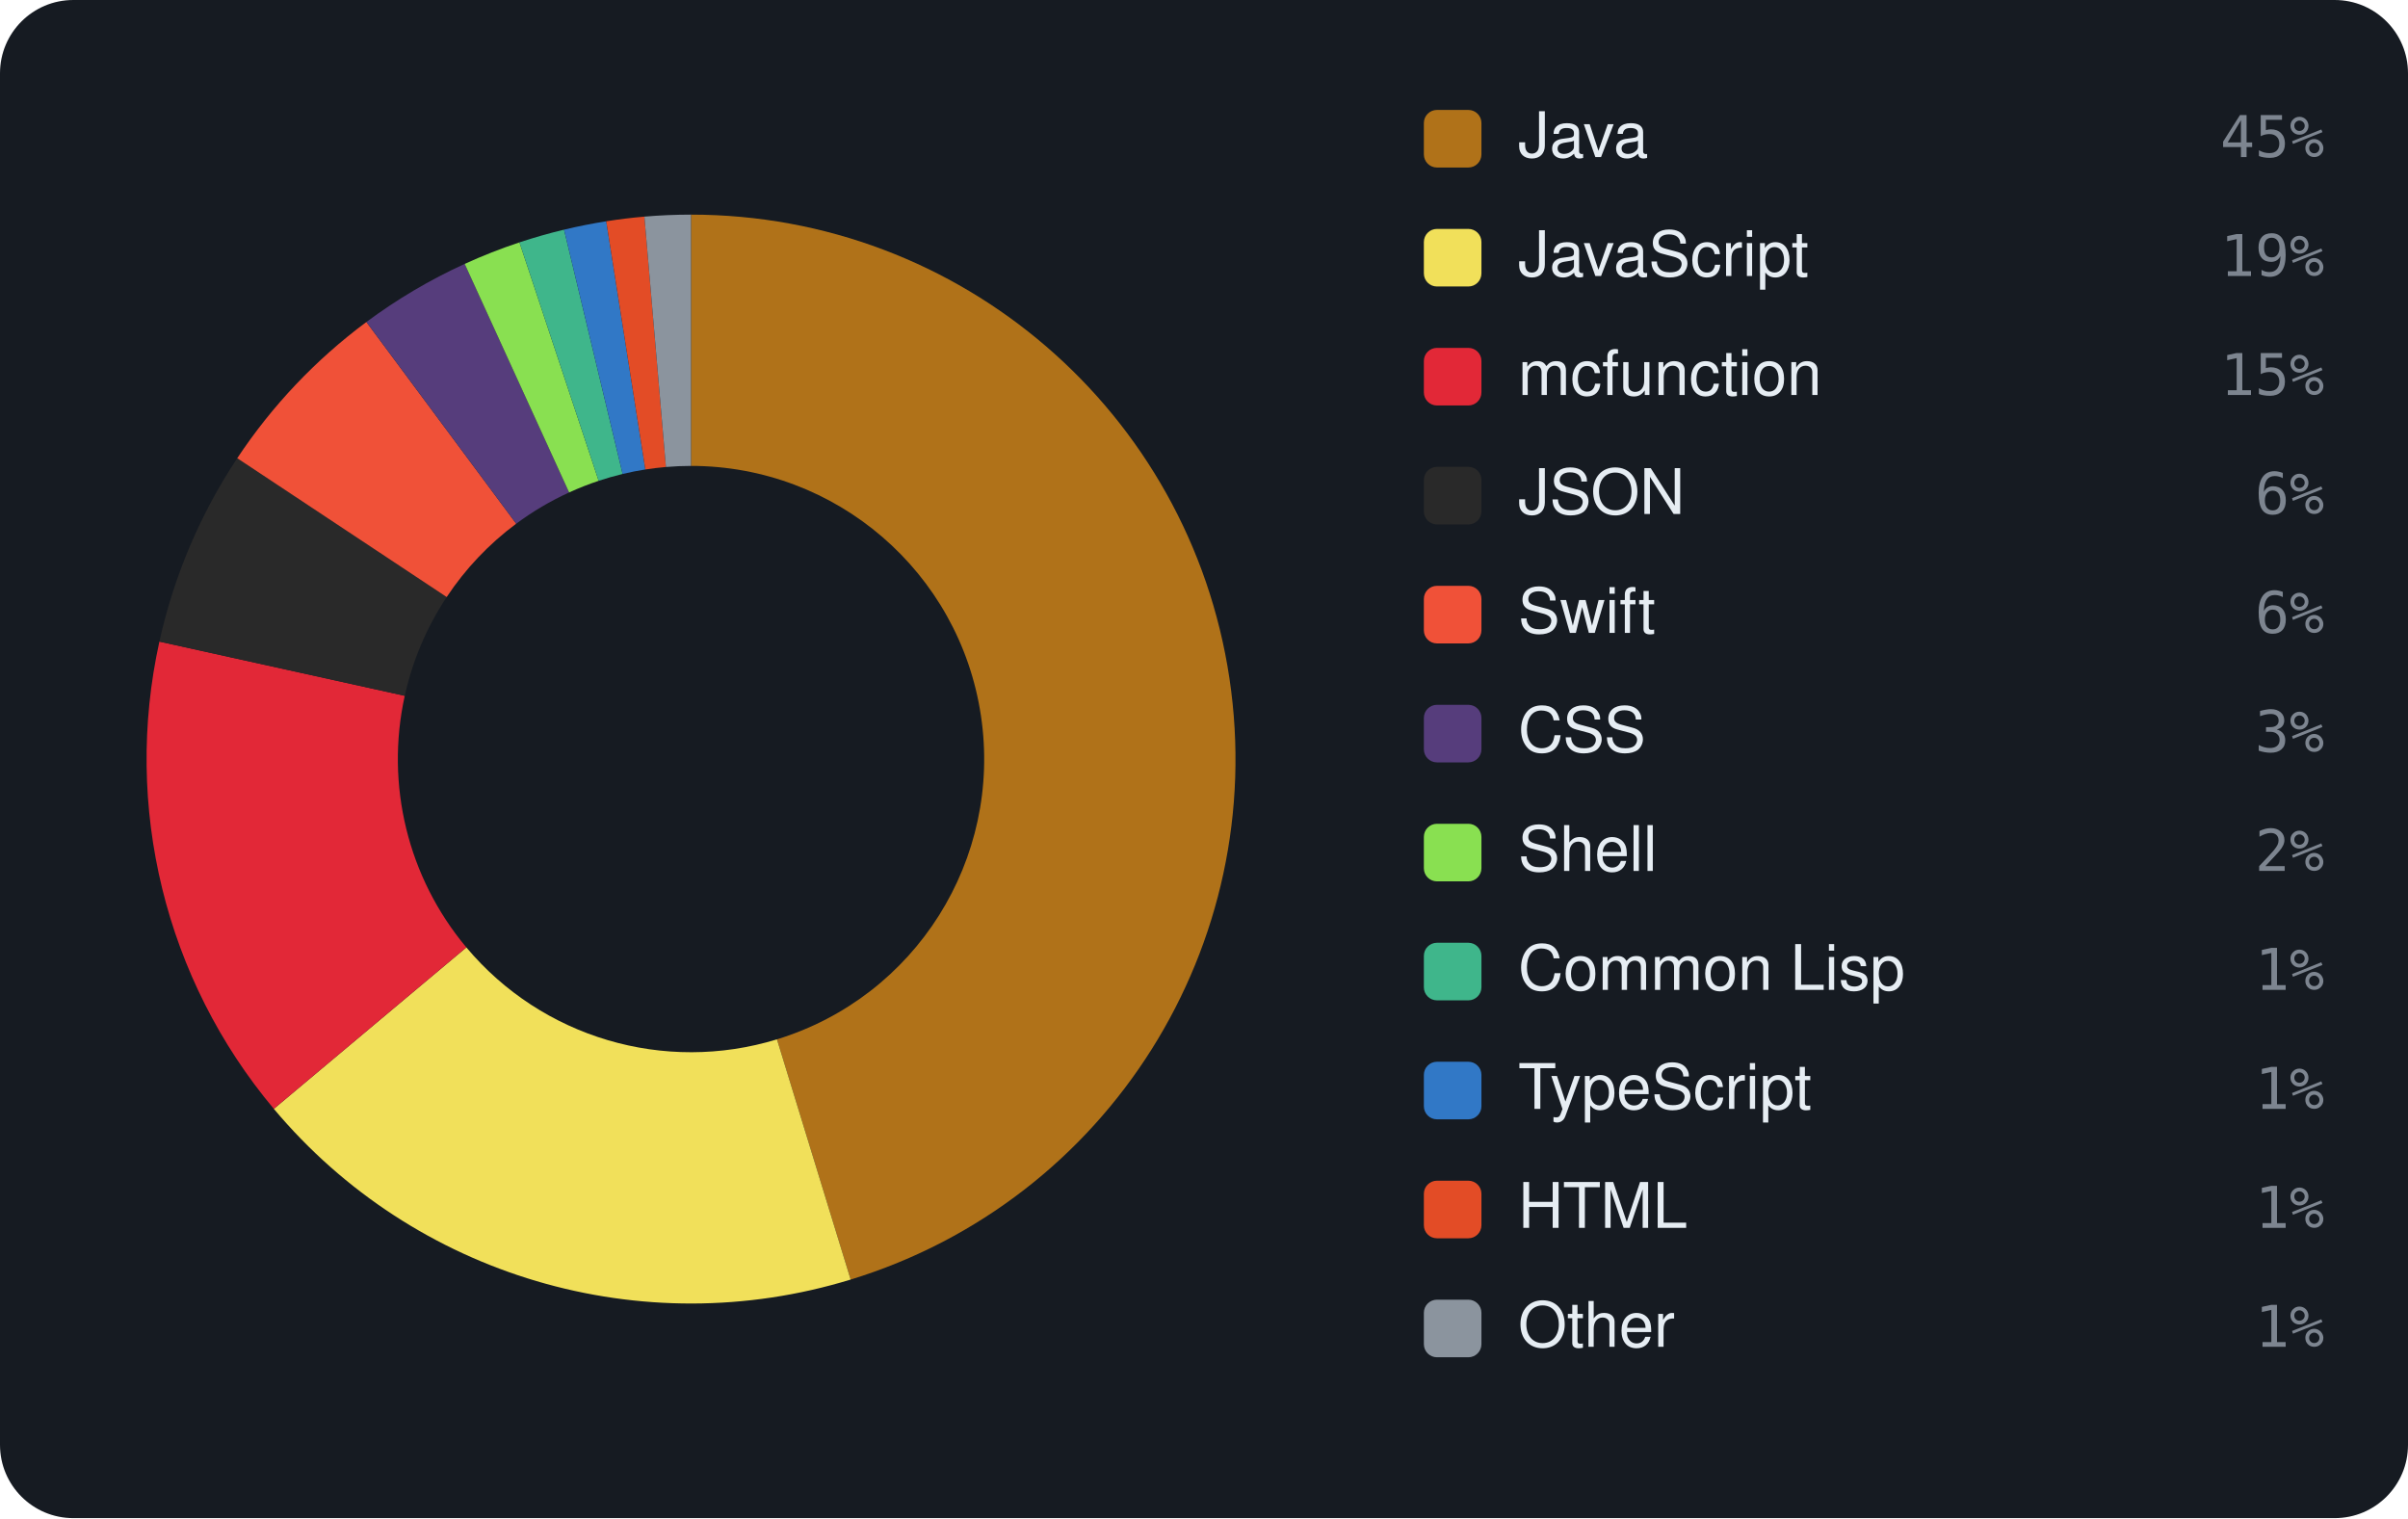
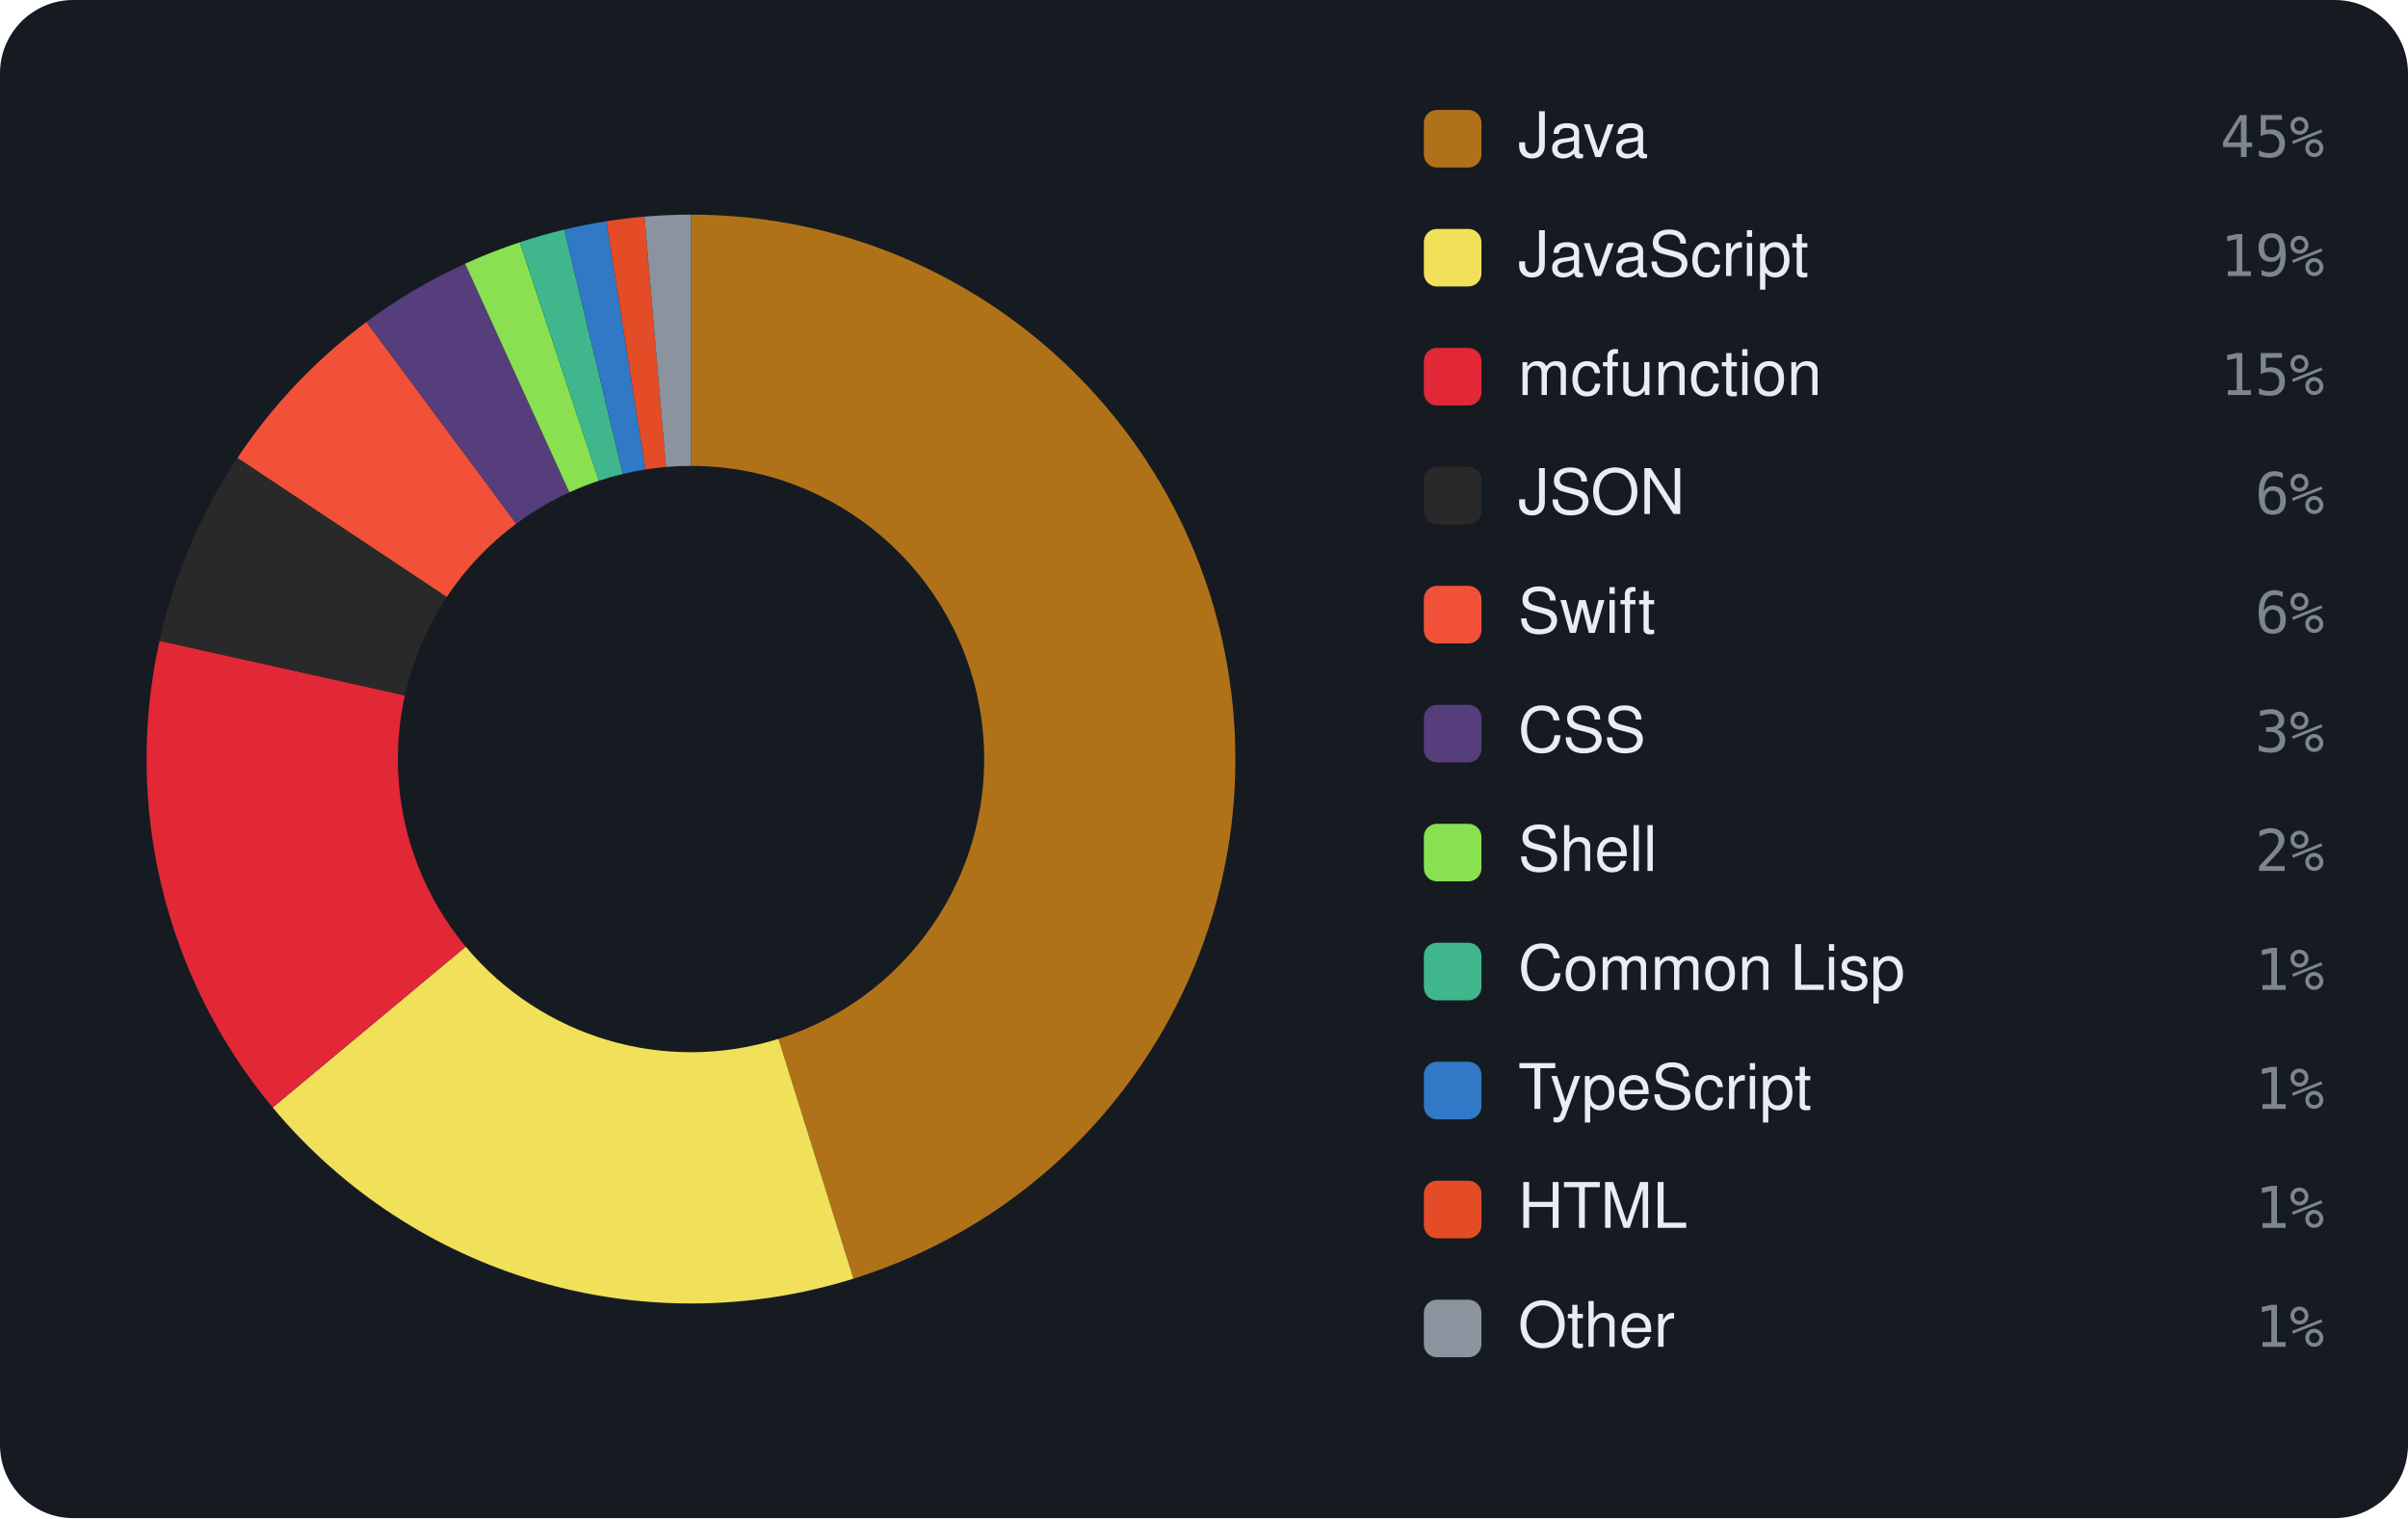
<svg xmlns="http://www.w3.org/2000/svg" viewBox="0 0 460 290" width="460" height="290" font-family="-apple-system,BlinkMacSystemFont,'Segoe UI',Helvetica,Arial,sans-serif">
  <rect width="460" height="290" rx="14" fill="#161b22" />
-   <path d="M132.00 41.00 A104 104 0 0 1 162.50 244.43 L148.42 198.54 A56 56 0 0 0 132.00 89.00 Z" fill="#b07219" />
-   <path d="M162.50 244.43 A104 104 0 0 1 52.31 211.82 L89.09 180.98 A56 56 0 0 0 148.42 198.54 Z" fill="#f1e05a" />
-   <path d="M52.31 211.82 A104 104 0 0 1 30.45 122.56 L77.32 132.92 A56 56 0 0 0 89.09 180.98 Z" fill="#E22837" />
-   <path d="M30.45 122.56 A104 104 0 0 1 45.32 87.53 L85.33 114.05 A56 56 0 0 0 77.32 132.92 Z" fill="#292929" />
-   <path d="M45.32 87.53 A104 104 0 0 1 69.99 61.51 L98.61 100.04 A56 56 0 0 0 85.33 114.05 Z" fill="#F05138" />
-   <path d="M69.99 61.51 A104 104 0 0 1 88.77 50.41 L108.72 94.07 A56 56 0 0 0 98.61 100.04 Z" fill="#563d7c" />
-   <path d="M88.77 50.41 A104 104 0 0 1 99.23 46.30 L114.36 91.85 A56 56 0 0 0 108.72 94.07 Z" fill="#89e051" />
-   <path d="M99.23 46.30 A104 104 0 0 1 107.75 43.87 L118.94 90.54 A56 56 0 0 0 114.36 91.85 Z" fill="#3fb68b" />
-   <path d="M107.75 43.87 A104 104 0 0 1 115.81 42.27 L123.28 89.68 A56 56 0 0 0 118.94 90.54 Z" fill="#3178c6" />
-   <path d="M115.81 42.27 A104 104 0 0 1 123.10 41.38 L127.21 89.21 A56 56 0 0 0 123.28 89.68 Z" fill="#e34c26" />
-   <path d="M123.10 41.38 A104 104 0 0 1 132.00 41.00 L132.00 89.00 A56 56 0 0 0 127.21 89.21 Z" fill="#8b949e" />
+   <path d="M132.00 41.00 A104 104 0 0 1 163.03 244.26 L148.71 198.45 A56 56 0 0 0 132.00 89.00 Z" fill="#b07219" />
+   <path d="M163.03 244.26 A104 104 0 0 1 52.09 211.56 L88.97 180.84 A56 56 0 0 0 148.71 198.45 Z" fill="#f1e05a" />
+   <path d="M52.09 211.56 A104 104 0 0 1 30.48 122.41 L77.34 132.84 A56 56 0 0 0 88.97 180.84 Z" fill="#E22837" />
+   <path d="M30.48 122.41 A104 104 0 0 1 45.37 87.46 L85.35 114.02 A56 56 0 0 0 77.34 132.84 Z" fill="#292929" />
+   <path d="M45.37 87.46 A104 104 0 0 1 70.00 61.50 L98.62 100.04 A56 56 0 0 0 85.35 114.02 Z" fill="#F05138" />
+   <path d="M70.00 61.50 A104 104 0 0 1 88.85 50.37 L108.77 94.05 A56 56 0 0 0 98.62 100.04 Z" fill="#563d7c" />
+   <path d="M88.85 50.37 A104 104 0 0 1 99.29 46.28 L114.39 91.84 A56 56 0 0 0 108.77 94.05 Z" fill="#89e051" />
+   <path d="M99.29 46.28 A104 104 0 0 1 107.80 43.86 L118.97 90.54 A56 56 0 0 0 114.39 91.84 Z" fill="#3fb68b" />
+   <path d="M107.80 43.86 A104 104 0 0 1 115.84 42.26 L123.30 89.68 A56 56 0 0 0 118.97 90.54 Z" fill="#3178c6" />
+   <path d="M115.84 42.26 A104 104 0 0 1 123.12 41.38 L127.22 89.20 A56 56 0 0 0 123.30 89.68 Z" fill="#e34c26" />
+   <path d="M123.12 41.38 A104 104 0 0 1 132.00 41.00 L132.00 89.00 A56 56 0 0 0 127.22 89.20 Z" fill="#8b949e" />
  <rect x="272" y="21" width="11" height="11" rx="2.5" fill="#b07219" />
  <text x="290" y="30" font-size="12" fill="#e6edf3">Java</text>
  <text x="444" y="30" text-anchor="end" font-size="11" font-family="monospace" fill="#7d8590">45%</text>
  <rect x="272" y="43.727" width="11" height="11" rx="2.5" fill="#f1e05a" />
  <text x="290" y="52.727" font-size="12" fill="#e6edf3">JavaScript</text>
  <text x="444" y="52.727" text-anchor="end" font-size="11" font-family="monospace" fill="#7d8590">19%</text>
  <rect x="272" y="66.455" width="11" height="11" rx="2.5" fill="#E22837" />
  <text x="290" y="75.455" font-size="12" fill="#e6edf3">mcfunction</text>
  <text x="444" y="75.455" text-anchor="end" font-size="11" font-family="monospace" fill="#7d8590">15%</text>
  <rect x="272" y="89.182" width="11" height="11" rx="2.5" fill="#292929" />
  <text x="290" y="98.182" font-size="12" fill="#e6edf3">JSON</text>
  <text x="444" y="98.182" text-anchor="end" font-size="11" font-family="monospace" fill="#7d8590">6%</text>
  <rect x="272" y="111.909" width="11" height="11" rx="2.5" fill="#F05138" />
  <text x="290" y="120.909" font-size="12" fill="#e6edf3">Swift</text>
  <text x="444" y="120.909" text-anchor="end" font-size="11" font-family="monospace" fill="#7d8590">6%</text>
  <rect x="272" y="134.636" width="11" height="11" rx="2.5" fill="#563d7c" />
  <text x="290" y="143.636" font-size="12" fill="#e6edf3">CSS</text>
  <text x="444" y="143.636" text-anchor="end" font-size="11" font-family="monospace" fill="#7d8590">3%</text>
  <rect x="272" y="157.364" width="11" height="11" rx="2.5" fill="#89e051" />
  <text x="290" y="166.364" font-size="12" fill="#e6edf3">Shell</text>
  <text x="444" y="166.364" text-anchor="end" font-size="11" font-family="monospace" fill="#7d8590">2%</text>
  <rect x="272" y="180.091" width="11" height="11" rx="2.5" fill="#3fb68b" />
  <text x="290" y="189.091" font-size="12" fill="#e6edf3">Common Lisp</text>
  <text x="444" y="189.091" text-anchor="end" font-size="11" font-family="monospace" fill="#7d8590">1%</text>
  <rect x="272" y="202.818" width="11" height="11" rx="2.5" fill="#3178c6" />
  <text x="290" y="211.818" font-size="12" fill="#e6edf3">TypeScript</text>
  <text x="444" y="211.818" text-anchor="end" font-size="11" font-family="monospace" fill="#7d8590">1%</text>
  <rect x="272" y="225.545" width="11" height="11" rx="2.5" fill="#e34c26" />
  <text x="290" y="234.545" font-size="12" fill="#e6edf3">HTML</text>
  <text x="444" y="234.545" text-anchor="end" font-size="11" font-family="monospace" fill="#7d8590">1%</text>
  <rect x="272" y="248.273" width="11" height="11" rx="2.5" fill="#8b949e" />
  <text x="290" y="257.273" font-size="12" fill="#e6edf3">Other</text>
  <text x="444" y="257.273" text-anchor="end" font-size="11" font-family="monospace" fill="#7d8590">1%</text>
</svg>
